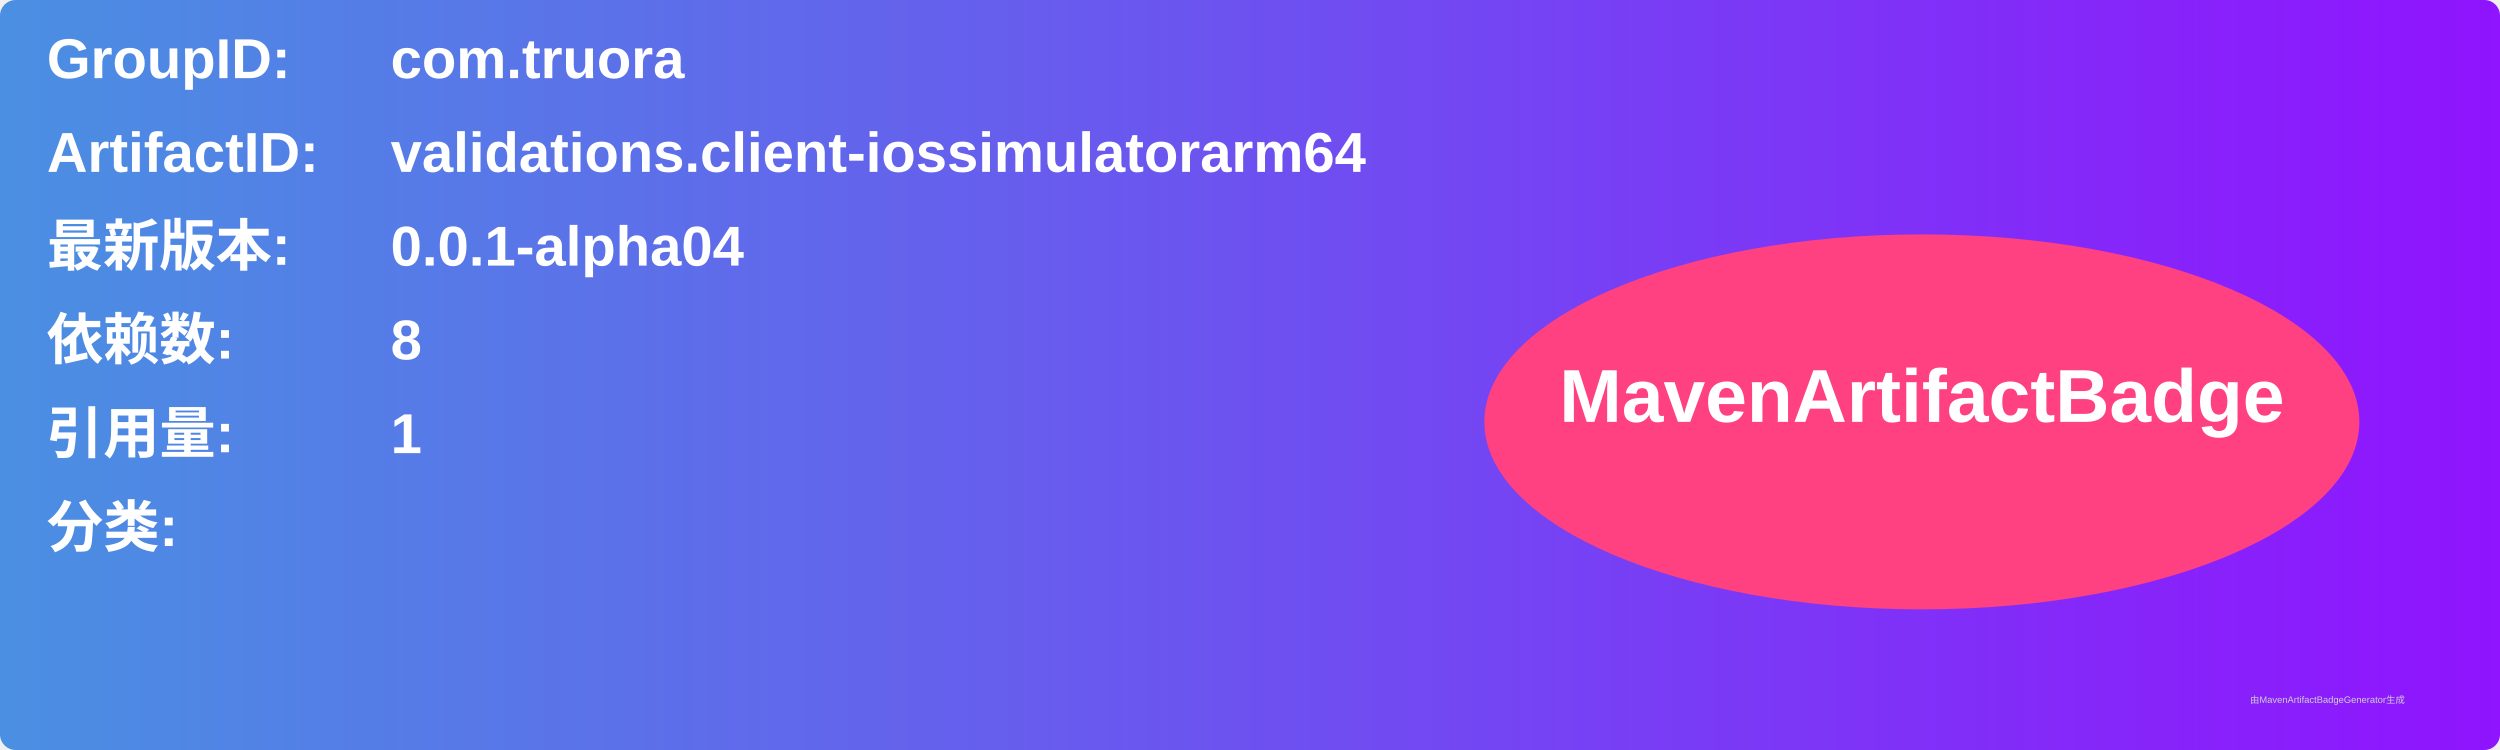
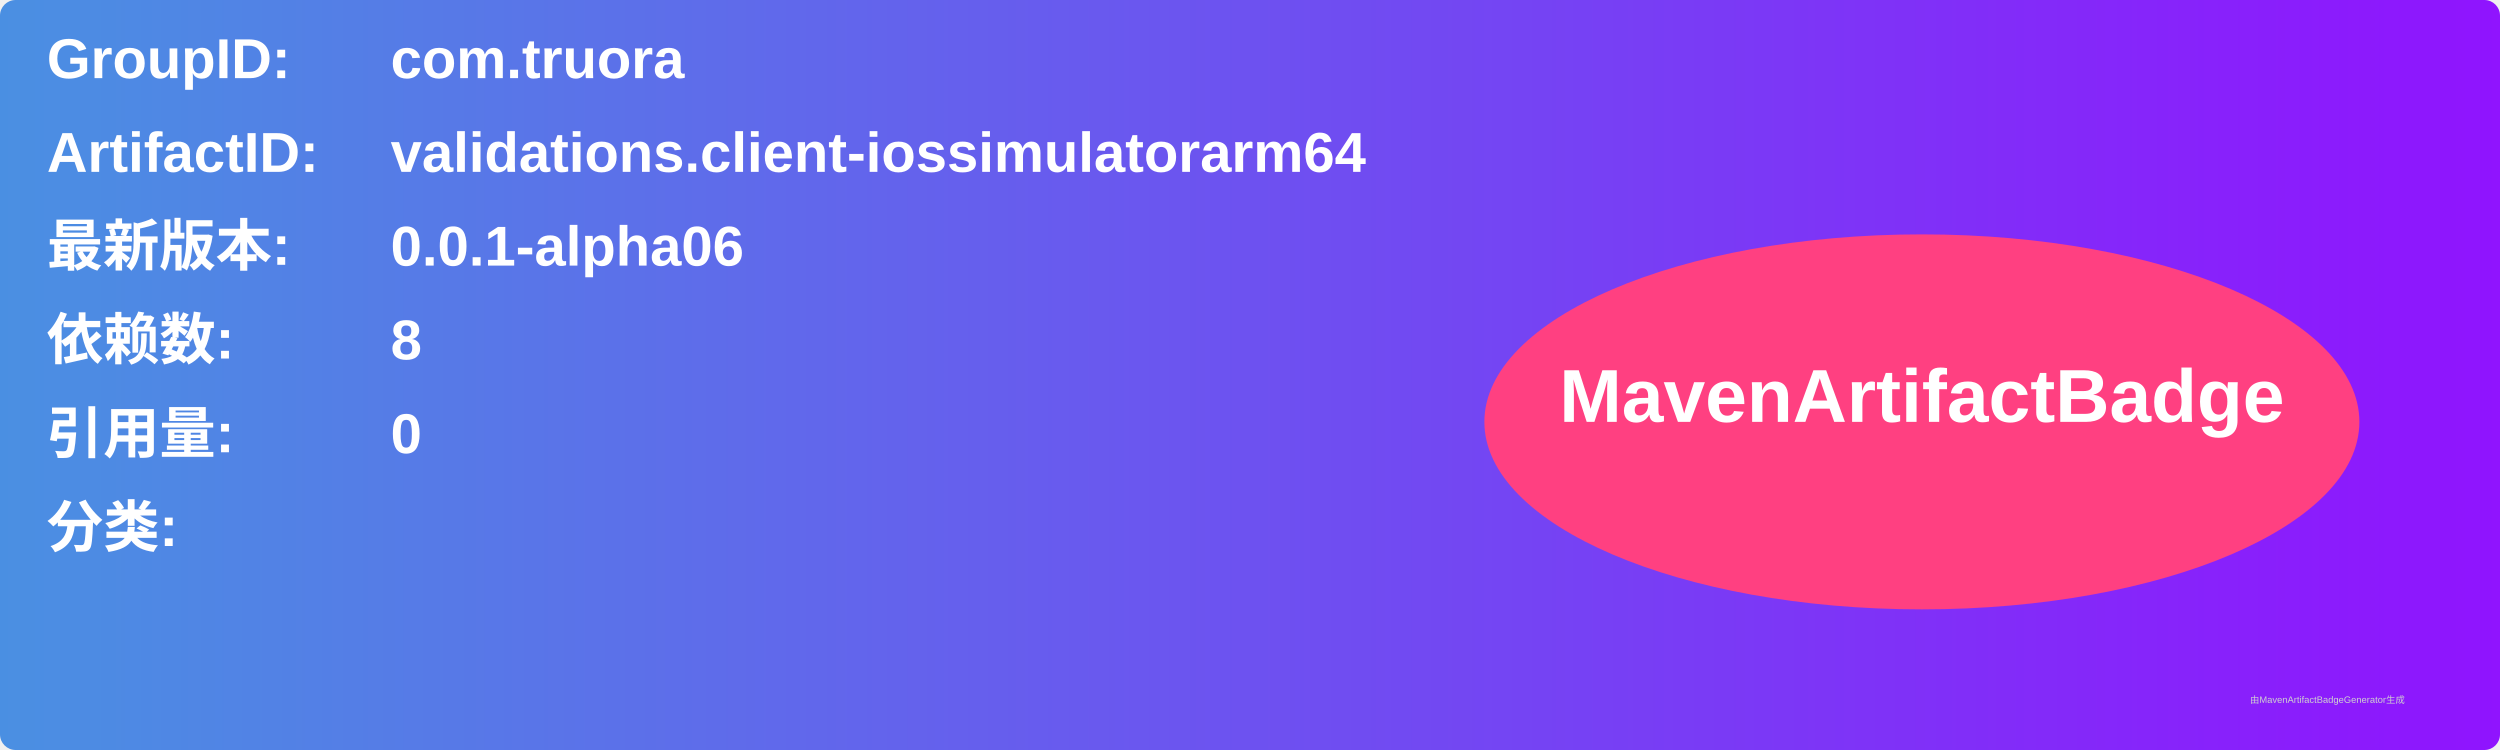
<svg xmlns="http://www.w3.org/2000/svg" width="800" height="240" viewBox="0 0 800 240">
  <linearGradient id="grad" x1="0%" y1="0%" x2="100%" y2="0%">
    <stop offset="0%" stop-color="#4a90e2" />
    <stop offset="100%" stop-color="#9013fe" />
  </linearGradient>
  <rect width="100%" height="100%" rx="5" ry="5" fill="url(#grad)" />
  <g transform="translate(15, 15)">
    <text x="0" y="10" font-family="Arial" font-size="18" fill="white" font-weight="bold" width="260">GroupID:</text>
    <text x="110" y="10" font-family="Arial" font-size="18" fill="white" font-weight="bold" width="460">com.truora</text>
    <text x="0" y="40" font-family="Arial" font-size="18" fill="white" font-weight="bold" width="260">ArtifactID:</text>
    <text x="110" y="40" font-family="Arial" font-size="18" fill="white" font-weight="bold" width="460">validations.client-iossimulatorarm64</text>
    <text x="0" y="70" font-family="Arial" font-size="18" fill="white" font-weight="bold">最新版本:</text>
    <text x="110" y="70" font-family="Arial" font-size="18" fill="white" font-weight="bold">
-       <tspan font-weight="bold">0.0.1-alpha04</tspan>
+       <tspan font-weight="bold">0.0.1-alpha06</tspan>
    </text>
    <text x="0" y="100" font-family="Arial" font-size="18" fill="white" font-weight="bold">依赖数: </text>
    <text x="110" y="100" font-family="Arial" font-size="18" fill="white">
      <tspan font-weight="bold">8</tspan>
    </text>
    <text x="0" y="130" font-family="Arial" font-size="18" fill="white" font-weight="bold">引用量: </text>
    <text x="110" y="130" font-family="Arial" font-size="18" fill="white">
-       <tspan font-weight="bold">1</tspan>
+       <tspan font-weight="bold">0</tspan>
    </text>
    <text x="0" y="160" font-family="Arial" font-size="18" fill="white" font-weight="bold">分类:</text>
    <text x="10" y="190" font-family="Arial" font-size="10" fill="white">
      <tspan font-weight="bold" />
    </text>
    <ellipse cx="600" cy="120" rx="140" ry="60" fill="#ff4081" />
    <text x="600" y="120" text-anchor="middle" font-family="Arial" font-size="24" fill="white" font-weight="bold">MavenArtifactBadge</text>
  </g>
  <text x="720" y="225" font-family="Arial" font-size="3" fill="#d0d0d0">由MavenArtifactBadgeGenerator生成</text>
</svg>
